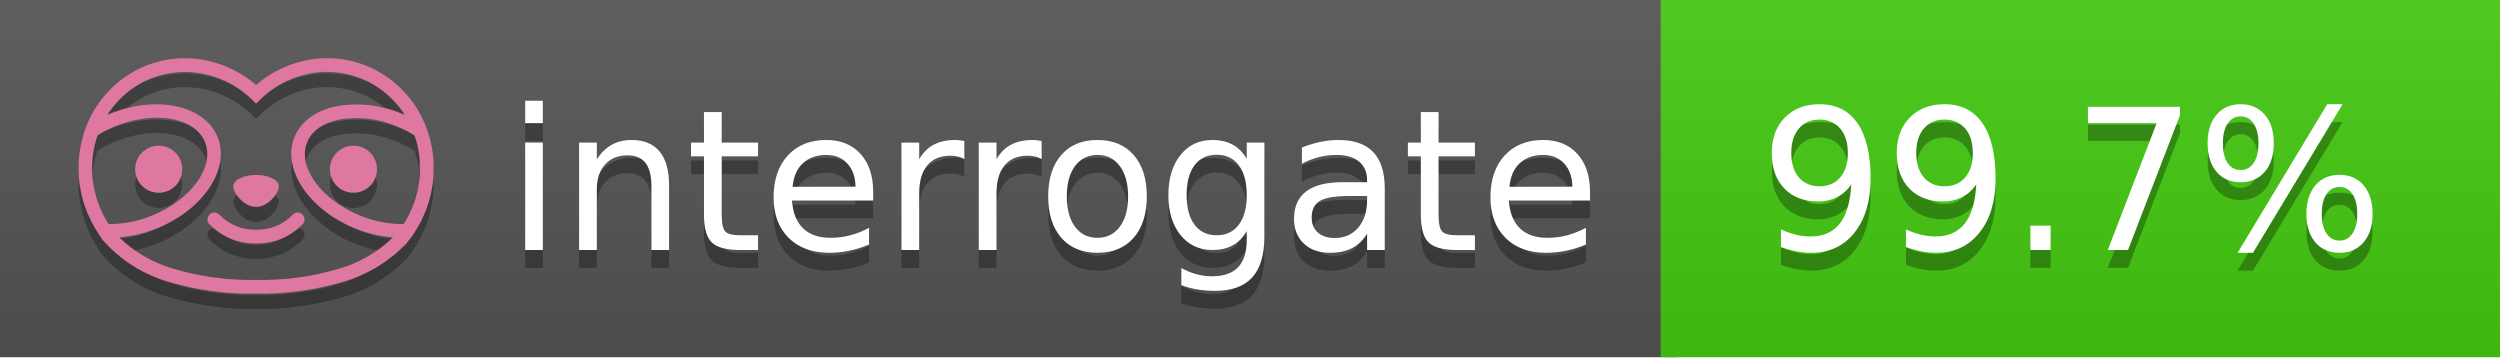
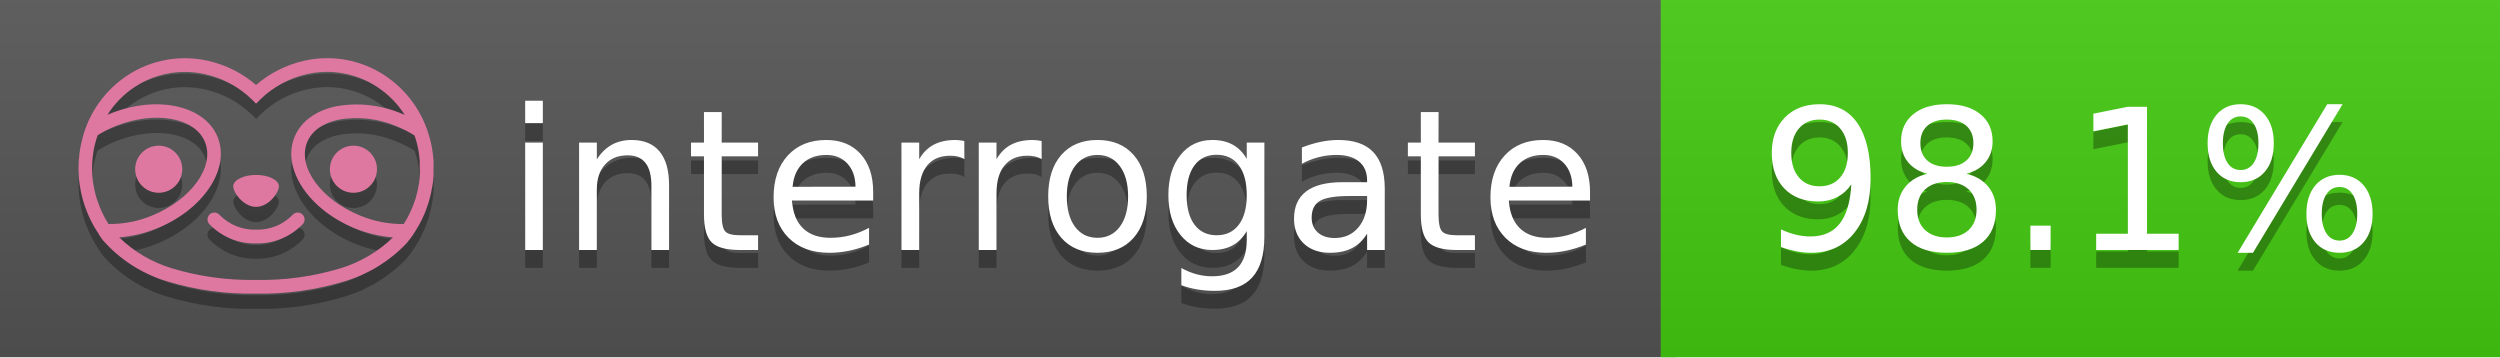
<svg xmlns="http://www.w3.org/2000/svg" width="140" height="20" viewBox="0 0 140 20" version="1.1" xml:space="preserve" style="fill-rule:evenodd;clip-rule:evenodd;stroke-linejoin:round;stroke-miterlimit:2;">
  <g transform="matrix(1,0,0,1,22,0)">
    <g id="backgrounds" transform="matrix(1.32789,0,0,1,-22.3892,0)">
      <rect x="0" y="0" width="71" height="20" style="fill:rgb(85,85,85);" />
    </g>
    <rect x="71" y="0" width="47" height="20" data-interrogate="color" style="fill:#4c1" />
    <g transform="matrix(1.19746,0,0,1,-22.3744,-4.85723e-16)">
      <rect x="0" y="0" width="118" height="20" style="fill:url(#_Linear1);" />
    </g>
  </g>
  <g fill="#fff" text-anchor="middle" font-family="DejaVu Sans,Verdana,Geneva,sans-serif" font-size="110">
    <text x="590" y="150" fill="#010101" fill-opacity=".3" transform="scale(.1)" textLength="610">interrogate</text>
    <text x="590" y="140" transform="scale(.1)" textLength="610">interrogate</text>
-     <text x="1160" y="150" fill="#010101" fill-opacity=".3" transform="scale(.1)" textLength="370" data-interrogate="result">99.7%</text>
-     <text x="1160" y="140" transform="scale(.1)" textLength="370" data-interrogate="result">99.7%</text>
+     <text x="1160" y="150" fill="#010101" fill-opacity=".3" transform="scale(.1)" textLength="370" data-interrogate="result">98.1%</text>
+     <text x="1160" y="140" transform="scale(.1)" textLength="370" data-interrogate="result">98.1%</text>
  </g>
  <g id="logo-shadow" transform="matrix(0.854876,0,0,0.854876,-6.73514,1.732)">
    <g transform="matrix(0.299012,0,0,0.299012,9.70229,-6.68582)">
      <path d="M50,64.25C52.76,64.25 55,61.13 55,59.75C55,58.37 52.76,57.25 50,57.25C47.24,57.25 45,58.37 45,59.75C45,61.13 47.24,64.25 50,64.25Z" style="fill:rgb(1,1,1);fill-opacity:0.3;fill-rule:nonzero;" />
    </g>
    <g transform="matrix(0.299012,0,0,0.299012,9.70229,-6.68582)">
      <path d="M88,49.05C86.506,43.475 83.018,38.638 78.2,35.46C72.969,32.002 66.539,30.844 60.43,32.26C56.576,33.145 52.995,34.958 50,37.54C46.998,34.958 43.411,33.149 39.55,32.27C33.441,30.853 27.011,32.011 21.78,35.47C16.97,38.652 13.489,43.489 12,49.06L12,49.13C11.82,49.79 11.66,50.46 11.53,51.13C11.146,53.207 11.021,55.323 11.16,57.43C11.16,58.03 11.26,58.63 11.34,59.23C11.34,59.51 11.43,59.79 11.48,60.07C11.53,60.35 11.58,60.68 11.64,60.98C11.7,61.28 11.8,61.69 11.89,62.05C11.98,62.41 11.99,62.47 12.05,62.68C12.16,63.07 12.28,63.46 12.41,63.84L12.58,64.34C12.72,64.74 12.88,65.14 13.04,65.53L13.23,65.98C13.403,66.373 13.583,66.767 13.77,67.16L13.99,67.59C14.19,67.97 14.39,68.35 14.61,68.73L14.87,69.15C15.1,69.52 15.33,69.89 15.58,70.26L15.58,70.32L15.99,70.93C16.14,71.14 16.29,71.36 16.45,71.57C20.206,75.83 25.086,78.95 30.53,80.57C36.839,82.48 43.41,83.385 50,83.25C56.599,83.374 63.177,82.456 69.49,80.53C74.644,78.978 79.303,76.102 83,72.19C83.34,71.78 83.65,71.35 84,70.92L84.18,70.66L84.33,70.44L84.41,70.32C84.55,70.12 84.67,69.9 84.81,69.7C85.07,69.3 85.32,68.89 85.55,68.48C85.78,68.07 86.02,67.65 86.23,67.22C86.31,67.05 86.39,66.88 86.47,66.7C86.67,66.28 86.85,65.87 87.03,65.44L87.23,64.92C87.397,64.487 87.55,64.05 87.69,63.61L87.85,63.09C87.98,62.64 88.1,62.19 88.21,61.74C88.21,61.57 88.3,61.39 88.33,61.22C88.43,60.75 88.52,60.22 88.6,59.79C88.6,59.64 88.66,59.49 88.68,59.33C88.77,58.71 88.84,58.08 88.88,57.45L88.88,54.17C88.817,53.164 88.693,52.162 88.51,51.17C88.38,50.5 88.23,49.84 88.05,49.17L88,49.05ZM85.89,56.44L85.89,57.23C85.89,57.78 85.79,58.32 85.72,58.86C85.72,59.01 85.72,59.15 85.65,59.3C85.59,59.7 85.51,60.11 85.43,60.51L85.32,60.99C85.23,61.38 85.12,61.77 85.01,62.16C85.01,62.31 84.93,62.46 84.88,62.6C84.74,63.04 84.59,63.47 84.42,63.9L84.27,64.28C84.1,64.71 83.91,65.14 83.71,65.56C83.51,65.98 83.43,66.12 83.28,66.4L83.01,66.91C82.83,67.223 82.643,67.537 82.45,67.85L82.35,68.01C79.121,68.047 75.918,67.434 72.93,66.21C64.27,62.74 59,55.52 61.18,50.11C62.18,47.6 64.7,45.82 68.26,45.11C72.489,44.395 76.835,44.908 80.78,46.59C82.141,47.144 83.453,47.813 84.7,48.59C84.76,48.76 84.82,48.93 84.88,49.1C84.94,49.27 85.05,49.63 85.12,49.9C85.28,50.5 85.44,51.1 85.55,51.73C85.691,52.507 85.792,53.292 85.85,54.08L85.85,55.89C85.85,56.12 85.91,56.25 85.91,56.45L85.89,56.44ZM17.66,68C16.668,66.435 15.869,64.756 15.28,63L15.17,62.68C15.06,62.35 14.96,62.01 14.87,61.68C14.823,61.493 14.777,61.31 14.73,61.13C14.66,60.84 14.59,60.55 14.53,60.27C14.47,59.99 14.43,59.72 14.38,59.44C14.33,59.16 14.3,59 14.27,58.78C14.2,58.27 14.15,57.78 14.11,57.23L14.11,57.03C14.008,55.236 14.122,53.437 14.45,51.67C14.56,51.06 14.71,50.46 14.88,49.87C14.96,49.59 15.04,49.32 15.13,49.05C15.22,48.78 15.24,48.72 15.3,48.55C16.548,47.774 17.859,47.105 19.22,46.55C27.86,43.09 36.65,44.67 38.82,50.08C40.99,55.49 35.73,62.74 27.09,66.2C24.101,67.431 20.893,68.043 17.66,68ZM68.57,77.68C62.554,79.508 56.287,80.376 50,80.25C43.737,80.37 37.495,79.506 31.5,77.69C27.185,76.38 23.243,74.062 20,70.93C22.815,70.706 25.58,70.055 28.2,69C38.37,64.92 44.39,56 41.6,49C38.81,42 28.27,39.72 18.1,43.8L17.43,44.09C18.973,41.648 21.019,39.561 23.43,37.97C26.671,35.824 30.473,34.68 34.36,34.68C35.884,34.681 37.404,34.852 38.89,35.19C42.694,36.049 46.191,37.935 49,40.64L50,41.64L51,40.64C53.797,37.937 57.279,36.049 61.07,35.18C66.402,33.947 72.014,34.968 76.57,38C78.98,39.588 81.026,41.671 82.57,44.11L81.9,43.82C77.409,41.921 72.464,41.355 67.66,42.19C63.08,43.12 59.79,45.54 58.39,49.02C55.6,55.97 61.62,64.94 71.79,69.02C74.414,70.07 77.182,70.714 80,70.93C76.776,74.05 72.859,76.363 68.57,77.68Z" style="fill:rgb(1,1,1);fill-opacity:0.3;fill-rule:nonzero;" />
    </g>
    <g transform="matrix(0.299012,0,0,0.299012,9.70229,-6.68582)">
      <circle cx="71.33" cy="56" r="5.16" style="fill:rgb(1,1,1);fill-opacity:0.3;" />
    </g>
    <g transform="matrix(0.299012,0,0,0.299012,9.70229,-6.68582)">
      <circle cx="28.67" cy="56" r="5.16" style="fill:rgb(1,1,1);fill-opacity:0.3;" />
    </g>
    <g transform="matrix(0.299012,0,0,0.299012,9.70229,-6.68582)">
      <path d="M58,66C55.912,68.161 53.003,69.339 50,69.24C46.997,69.339 44.088,68.161 42,66C41.714,65.677 41.302,65.491 40.87,65.491C40.042,65.491 39.361,66.172 39.361,67C39.361,67.368 39.496,67.724 39.74,68C42.403,70.804 46.134,72.35 50,72.25C53.862,72.347 57.59,70.802 60.25,68C60.495,67.725 60.63,67.369 60.63,67C60.63,66.174 59.951,65.495 59.125,65.495C58.695,65.495 58.285,65.679 58,66Z" style="fill:rgb(1,1,1);fill-opacity:0.3;fill-rule:nonzero;" />
    </g>
  </g>
  <g id="logo-pink" transform="matrix(0.854876,0,0,0.854876,-6.73514,0.877124)">
    <g transform="matrix(0.299012,0,0,0.299012,9.70229,-6.68582)">
      <path d="M50,64.25C52.76,64.25 55,61.13 55,59.75C55,58.37 52.76,57.25 50,57.25C47.24,57.25 45,58.37 45,59.75C45,61.13 47.24,64.25 50,64.25Z" style="fill:rgb(222,120,160);fill-rule:nonzero;" />
    </g>
    <g transform="matrix(0.299012,0,0,0.299012,9.70229,-6.68582)">
      <path d="M88,49.05C86.506,43.475 83.018,38.638 78.2,35.46C72.969,32.002 66.539,30.844 60.43,32.26C56.576,33.145 52.995,34.958 50,37.54C46.998,34.958 43.411,33.149 39.55,32.27C33.441,30.853 27.011,32.011 21.78,35.47C16.97,38.652 13.489,43.489 12,49.06L12,49.13C11.82,49.79 11.66,50.46 11.53,51.13C11.146,53.207 11.021,55.323 11.16,57.43C11.16,58.03 11.26,58.63 11.34,59.23C11.34,59.51 11.43,59.79 11.48,60.07C11.53,60.35 11.58,60.68 11.64,60.98C11.7,61.28 11.8,61.69 11.89,62.05C11.98,62.41 11.99,62.47 12.05,62.68C12.16,63.07 12.28,63.46 12.41,63.84L12.58,64.34C12.72,64.74 12.88,65.14 13.04,65.53L13.23,65.98C13.403,66.373 13.583,66.767 13.77,67.16L13.99,67.59C14.19,67.97 14.39,68.35 14.61,68.73L14.87,69.15C15.1,69.52 15.33,69.89 15.58,70.26L15.58,70.32L15.99,70.93C16.14,71.14 16.29,71.36 16.45,71.57C20.206,75.83 25.086,78.95 30.53,80.57C36.839,82.48 43.41,83.385 50,83.25C56.599,83.374 63.177,82.456 69.49,80.53C74.644,78.978 79.303,76.102 83,72.19C83.34,71.78 83.65,71.35 84,70.92L84.18,70.66L84.33,70.44L84.41,70.32C84.55,70.12 84.67,69.9 84.81,69.7C85.07,69.3 85.32,68.89 85.55,68.48C85.78,68.07 86.02,67.65 86.23,67.22C86.31,67.05 86.39,66.88 86.47,66.7C86.67,66.28 86.85,65.87 87.03,65.44L87.23,64.92C87.397,64.487 87.55,64.05 87.69,63.61L87.85,63.09C87.98,62.64 88.1,62.19 88.21,61.74C88.21,61.57 88.3,61.39 88.33,61.22C88.43,60.75 88.52,60.22 88.6,59.79C88.6,59.64 88.66,59.49 88.68,59.33C88.77,58.71 88.84,58.08 88.88,57.45L88.88,54.17C88.817,53.164 88.693,52.162 88.51,51.17C88.38,50.5 88.23,49.84 88.05,49.17L88,49.05ZM85.89,56.44L85.89,57.23C85.89,57.78 85.79,58.32 85.72,58.86C85.72,59.01 85.72,59.15 85.65,59.3C85.59,59.7 85.51,60.11 85.43,60.51L85.32,60.99C85.23,61.38 85.12,61.77 85.01,62.16C85.01,62.31 84.93,62.46 84.88,62.6C84.74,63.04 84.59,63.47 84.42,63.9L84.27,64.28C84.1,64.71 83.91,65.14 83.71,65.56C83.51,65.98 83.43,66.12 83.28,66.4L83.01,66.91C82.83,67.223 82.643,67.537 82.45,67.85L82.35,68.01C79.121,68.047 75.918,67.434 72.93,66.21C64.27,62.74 59,55.52 61.18,50.11C62.18,47.6 64.7,45.82 68.26,45.11C72.489,44.395 76.835,44.908 80.78,46.59C82.141,47.144 83.453,47.813 84.7,48.59C84.76,48.76 84.82,48.93 84.88,49.1C84.94,49.27 85.05,49.63 85.12,49.9C85.28,50.5 85.44,51.1 85.55,51.73C85.691,52.507 85.792,53.292 85.85,54.08L85.85,55.89C85.85,56.12 85.91,56.25 85.91,56.45L85.89,56.44ZM17.66,68C16.668,66.435 15.869,64.756 15.28,63L15.17,62.68C15.06,62.35 14.96,62.01 14.87,61.68C14.823,61.493 14.777,61.31 14.73,61.13C14.66,60.84 14.59,60.55 14.53,60.27C14.47,59.99 14.43,59.72 14.38,59.44C14.33,59.16 14.3,59 14.27,58.78C14.2,58.27 14.15,57.78 14.11,57.23L14.11,57.03C14.008,55.236 14.122,53.437 14.45,51.67C14.56,51.06 14.71,50.46 14.88,49.87C14.96,49.59 15.04,49.32 15.13,49.05C15.22,48.78 15.24,48.72 15.3,48.55C16.548,47.774 17.859,47.105 19.22,46.55C27.86,43.09 36.65,44.67 38.82,50.08C40.99,55.49 35.73,62.74 27.09,66.2C24.101,67.431 20.893,68.043 17.66,68ZM68.57,77.68C62.554,79.508 56.287,80.376 50,80.25C43.737,80.37 37.495,79.506 31.5,77.69C27.185,76.38 23.243,74.062 20,70.93C22.815,70.706 25.58,70.055 28.2,69C38.37,64.92 44.39,56 41.6,49C38.81,42 28.27,39.72 18.1,43.8L17.43,44.09C18.973,41.648 21.019,39.561 23.43,37.97C26.671,35.824 30.473,34.68 34.36,34.68C35.884,34.681 37.404,34.852 38.89,35.19C42.694,36.049 46.191,37.935 49,40.64L50,41.64L51,40.64C53.797,37.937 57.279,36.049 61.07,35.18C66.402,33.947 72.014,34.968 76.57,38C78.98,39.588 81.026,41.671 82.57,44.11L81.9,43.82C77.409,41.921 72.464,41.355 67.66,42.19C63.08,43.12 59.79,45.54 58.39,49.02C55.6,55.97 61.62,64.94 71.79,69.02C74.414,70.07 77.182,70.714 80,70.93C76.776,74.05 72.859,76.363 68.57,77.68Z" style="fill:rgb(222,120,160);fill-rule:nonzero;" />
    </g>
    <g transform="matrix(0.299012,0,0,0.299012,9.70229,-6.68582)">
      <circle cx="71.33" cy="56" r="5.16" style="fill:rgb(222,120,160);" />
    </g>
    <g transform="matrix(0.299012,0,0,0.299012,9.70229,-6.68582)">
      <circle cx="28.67" cy="56" r="5.16" style="fill:rgb(222,120,160);" />
    </g>
    <g transform="matrix(0.299012,0,0,0.299012,9.70229,-6.68582)">
      <path d="M58,66C55.912,68.161 53.003,69.339 50,69.24C46.997,69.339 44.088,68.161 42,66C41.714,65.677 41.302,65.491 40.87,65.491C40.042,65.491 39.361,66.172 39.361,67C39.361,67.368 39.496,67.724 39.74,68C42.403,70.804 46.134,72.35 50,72.25C53.862,72.347 57.59,70.802 60.25,68C60.495,67.725 60.63,67.369 60.63,67C60.63,66.174 59.951,65.495 59.125,65.495C58.695,65.495 58.285,65.679 58,66Z" style="fill:rgb(222,120,160);fill-rule:nonzero;" />
    </g>
  </g>
  <defs>
    <linearGradient id="_Linear1" x1="0" y1="0" x2="1" y2="0" gradientUnits="userSpaceOnUse" gradientTransform="matrix(1.22465e-15,20,-20,1.22465e-15,0,0)">
      <stop offset="0" style="stop-color:rgb(187,187,187);stop-opacity:0.1" />
      <stop offset="1" style="stop-color:black;stop-opacity:0.1" />
    </linearGradient>
  </defs>
</svg>
